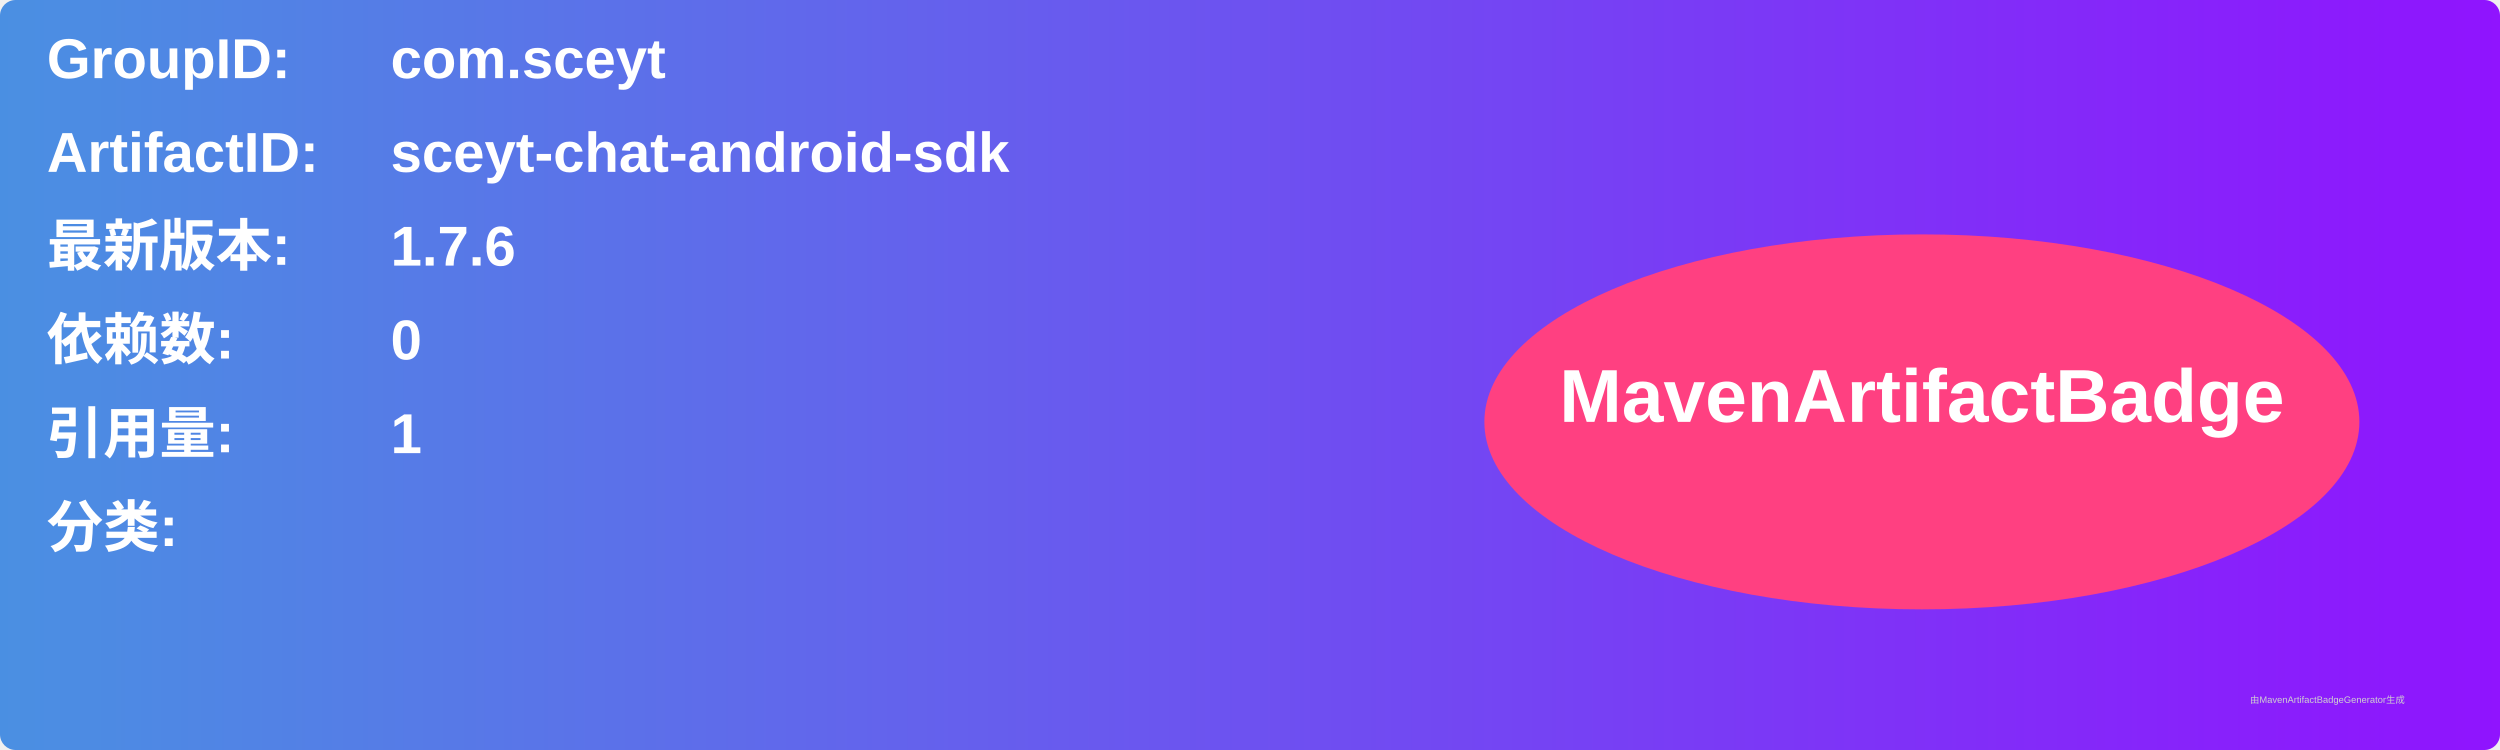
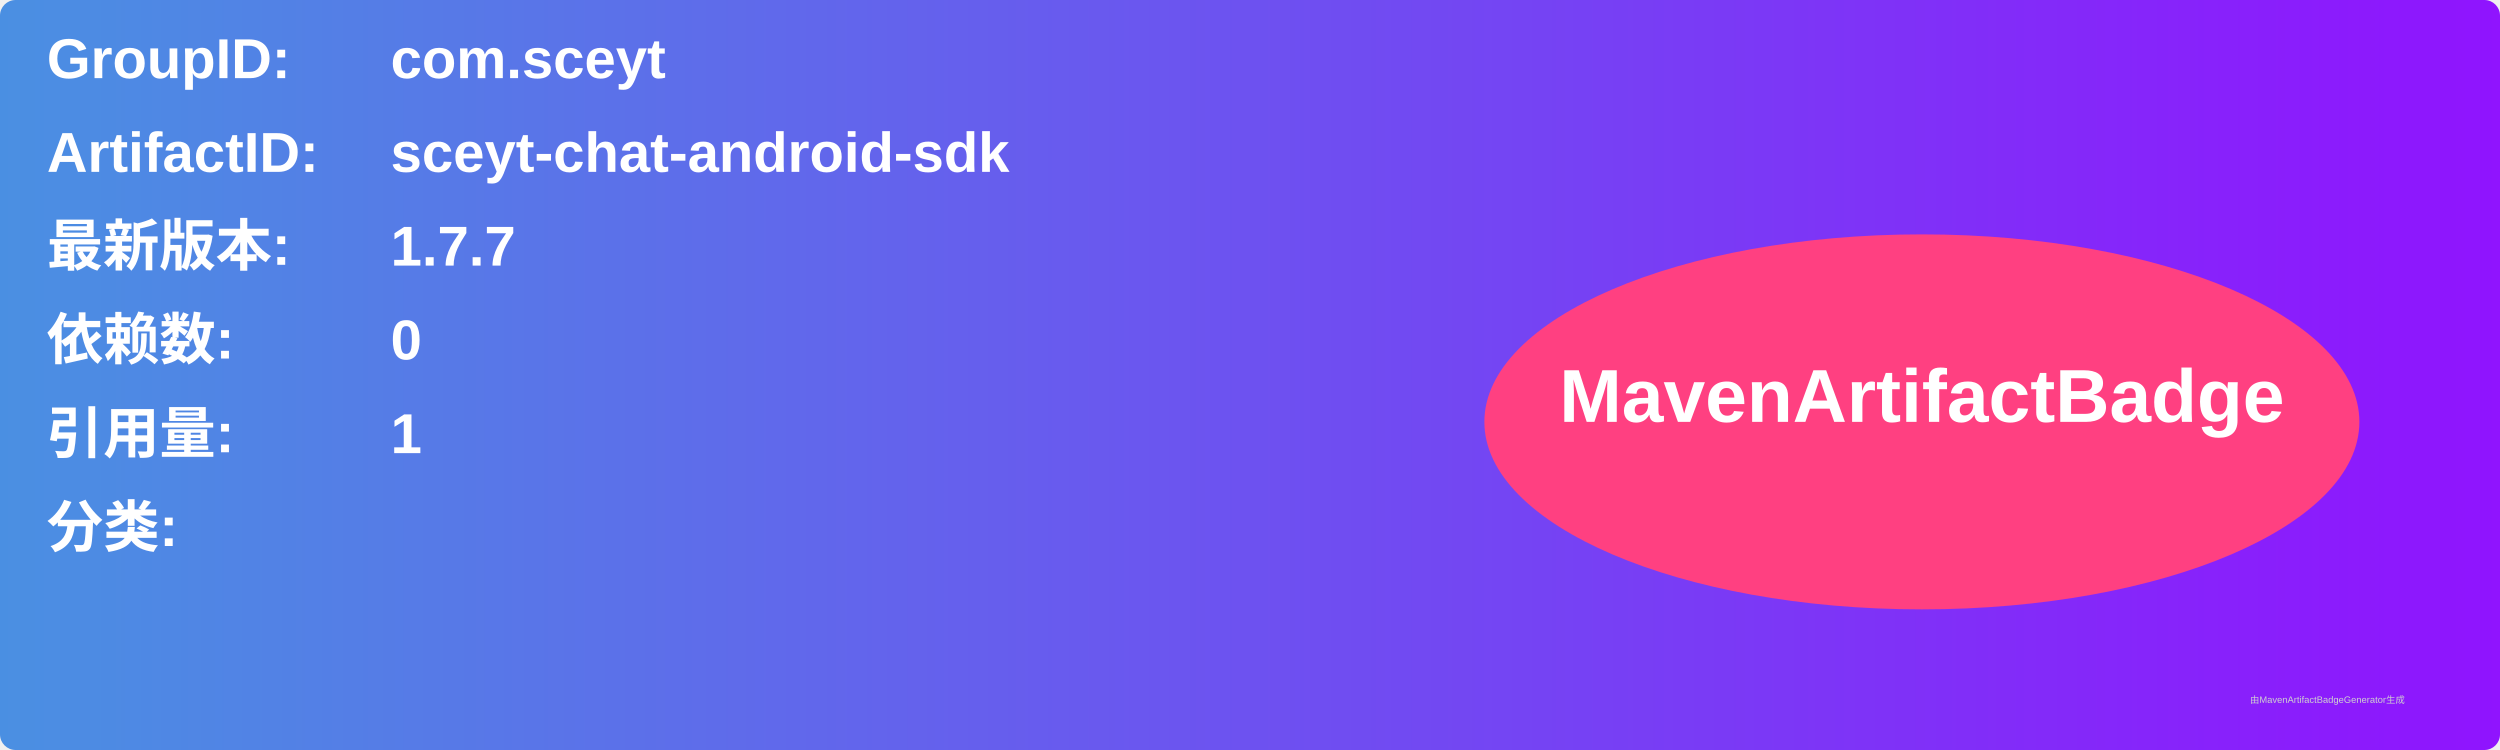
<svg xmlns="http://www.w3.org/2000/svg" width="800" height="240" viewBox="0 0 800 240">
  <linearGradient id="grad" x1="0%" y1="0%" x2="100%" y2="0%">
    <stop offset="0%" stop-color="#4a90e2" />
    <stop offset="100%" stop-color="#9013fe" />
  </linearGradient>
  <rect width="100%" height="100%" rx="5" ry="5" fill="url(#grad)" />
  <g transform="translate(15, 15)">
    <text x="0" y="10" font-family="Arial" font-size="18" fill="white" font-weight="bold" width="260">GroupID:</text>
    <text x="110" y="10" font-family="Arial" font-size="18" fill="white" font-weight="bold" width="460">com.sceyt</text>
    <text x="0" y="40" font-family="Arial" font-size="18" fill="white" font-weight="bold" width="260">ArtifactID:</text>
    <text x="110" y="40" font-family="Arial" font-size="18" fill="white" font-weight="bold" width="460">sceyt-chat-android-sdk</text>
    <text x="0" y="70" font-family="Arial" font-size="18" fill="white" font-weight="bold">最新版本:</text>
    <text x="110" y="70" font-family="Arial" font-size="18" fill="white" font-weight="bold">
-       <tspan font-weight="bold">1.7.6</tspan>
+       <tspan font-weight="bold">1.7.7</tspan>
    </text>
    <text x="0" y="100" font-family="Arial" font-size="18" fill="white" font-weight="bold">依赖数: </text>
    <text x="110" y="100" font-family="Arial" font-size="18" fill="white">
      <tspan font-weight="bold">0</tspan>
    </text>
    <text x="0" y="130" font-family="Arial" font-size="18" fill="white" font-weight="bold">引用量: </text>
    <text x="110" y="130" font-family="Arial" font-size="18" fill="white">
      <tspan font-weight="bold">1</tspan>
    </text>
    <text x="0" y="160" font-family="Arial" font-size="18" fill="white" font-weight="bold">分类:</text>
    <text x="10" y="190" font-family="Arial" font-size="10" fill="white">
      <tspan font-weight="bold" />
    </text>
    <ellipse cx="600" cy="120" rx="140" ry="60" fill="#ff4081" />
    <text x="600" y="120" text-anchor="middle" font-family="Arial" font-size="24" fill="white" font-weight="bold">MavenArtifactBadge</text>
  </g>
  <text x="720" y="225" font-family="Arial" font-size="3" fill="#d0d0d0">由MavenArtifactBadgeGenerator生成</text>
</svg>
